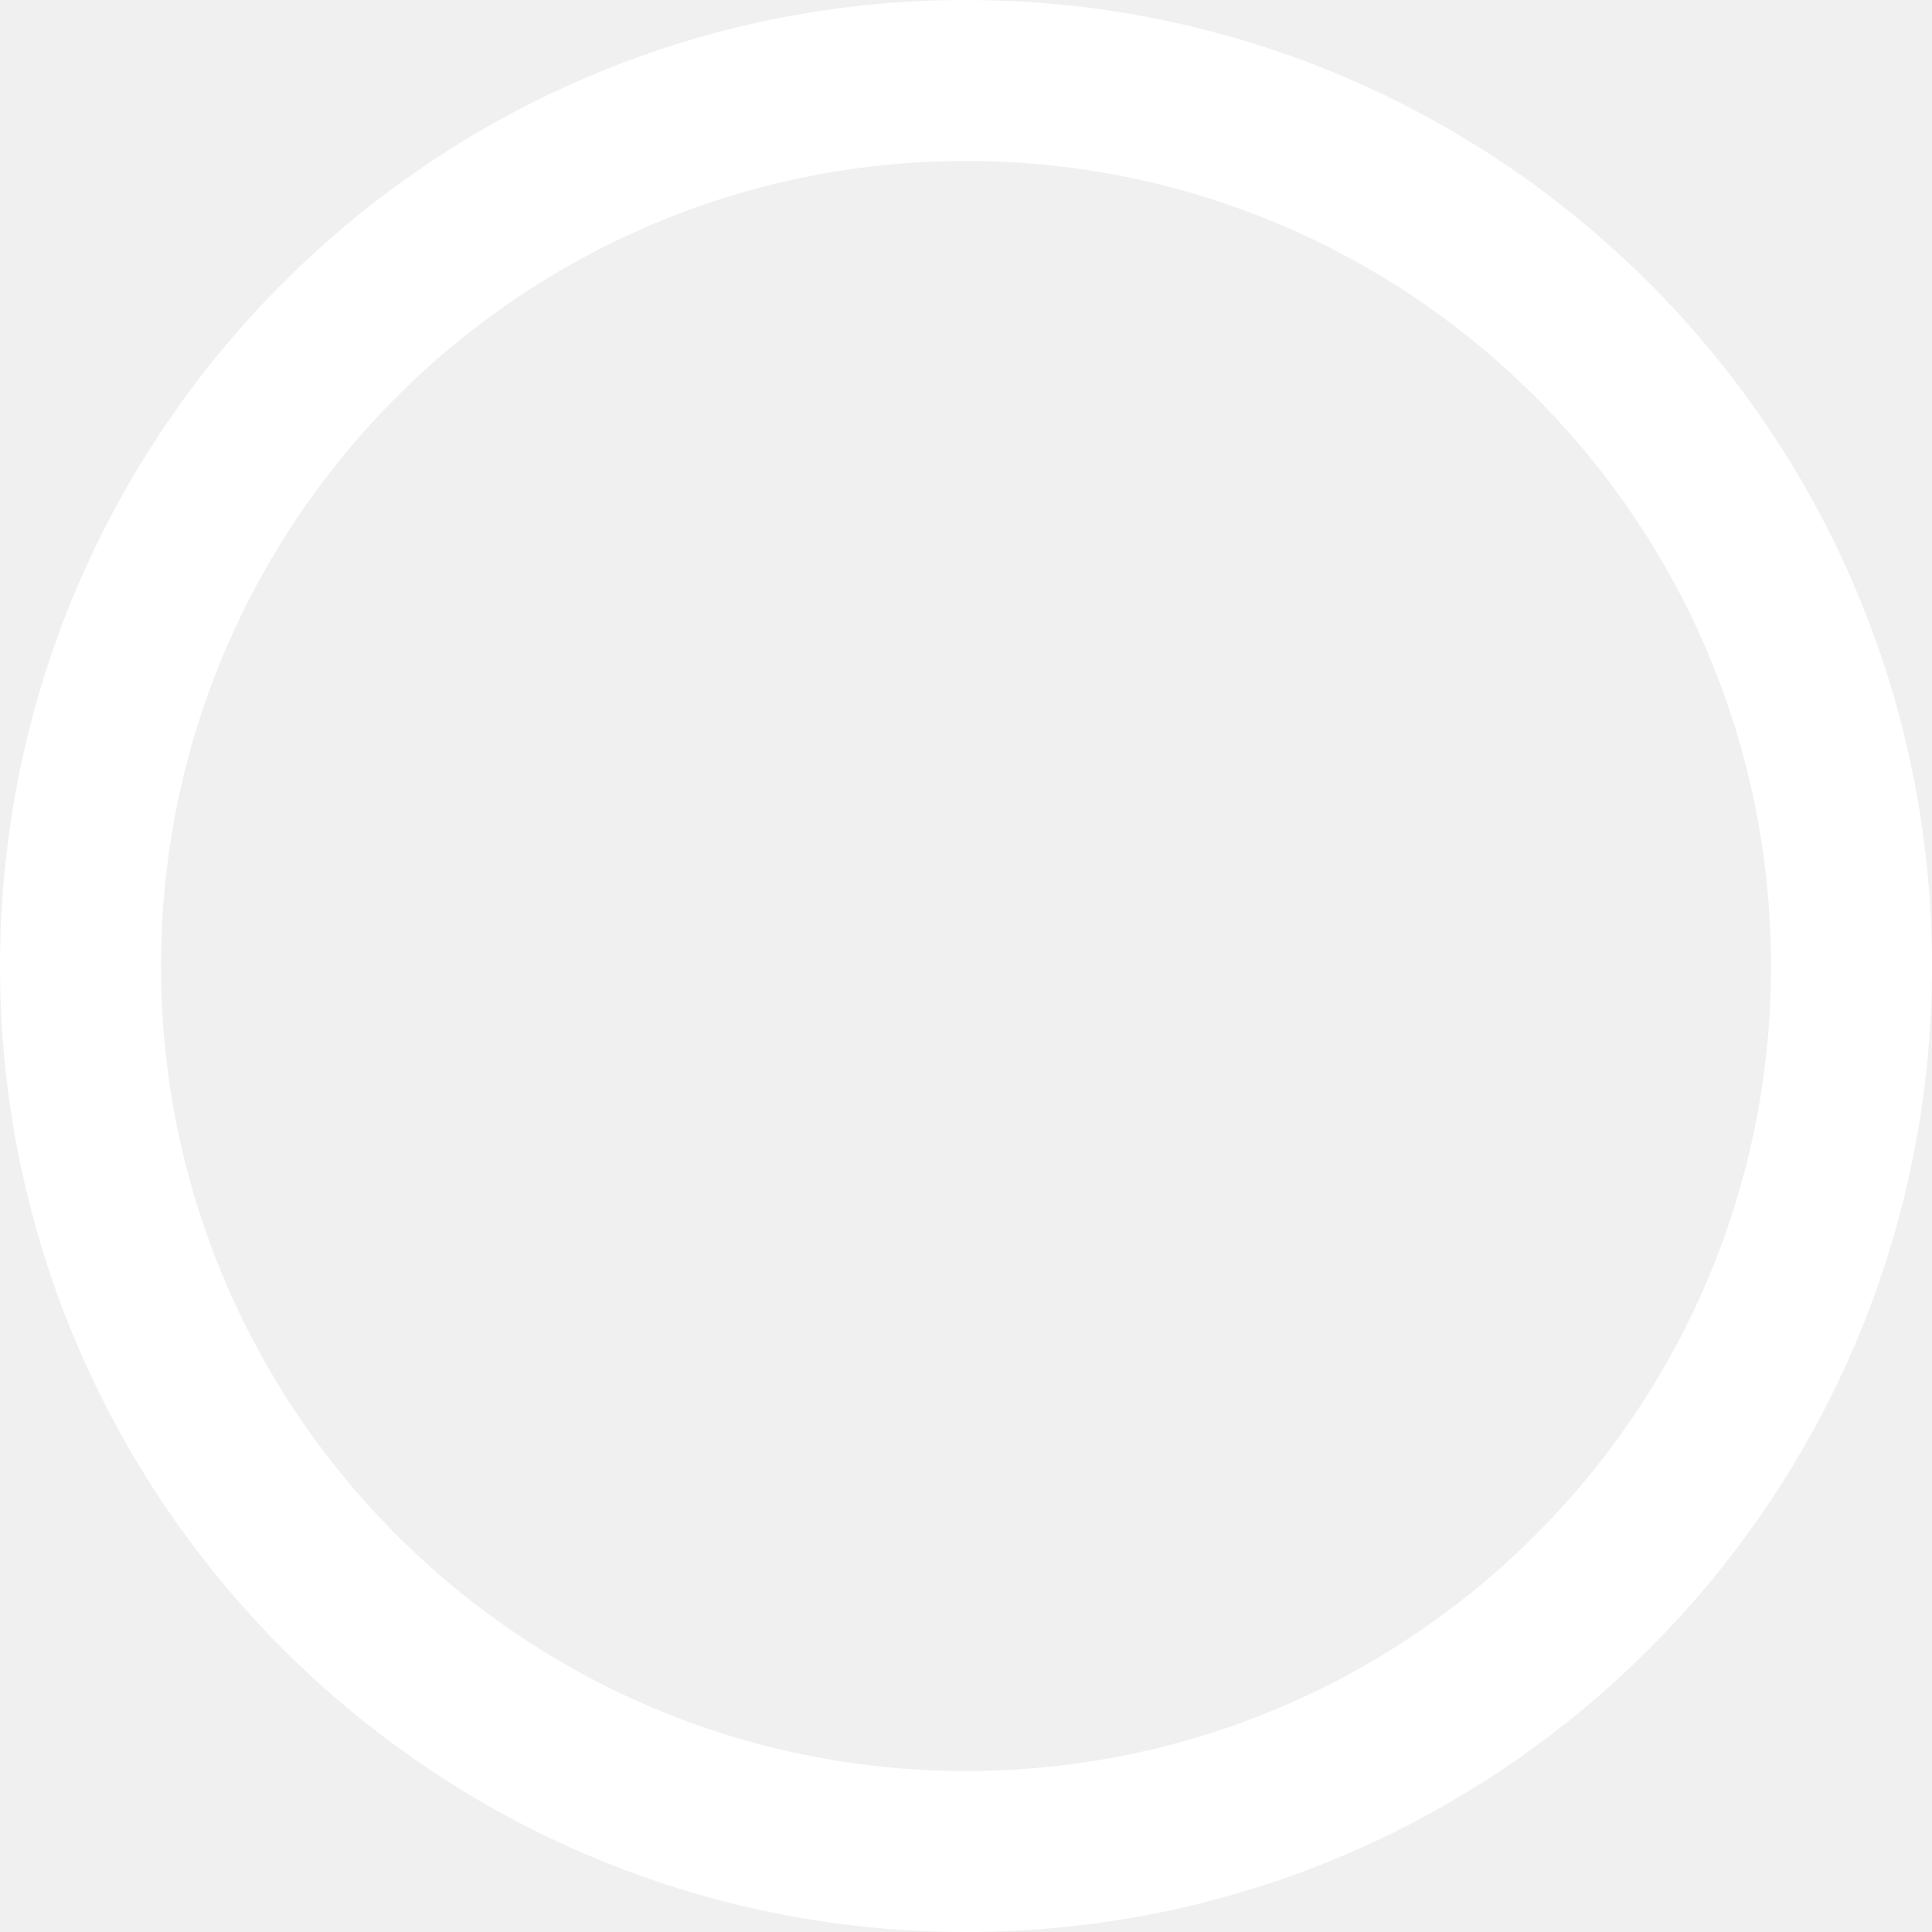
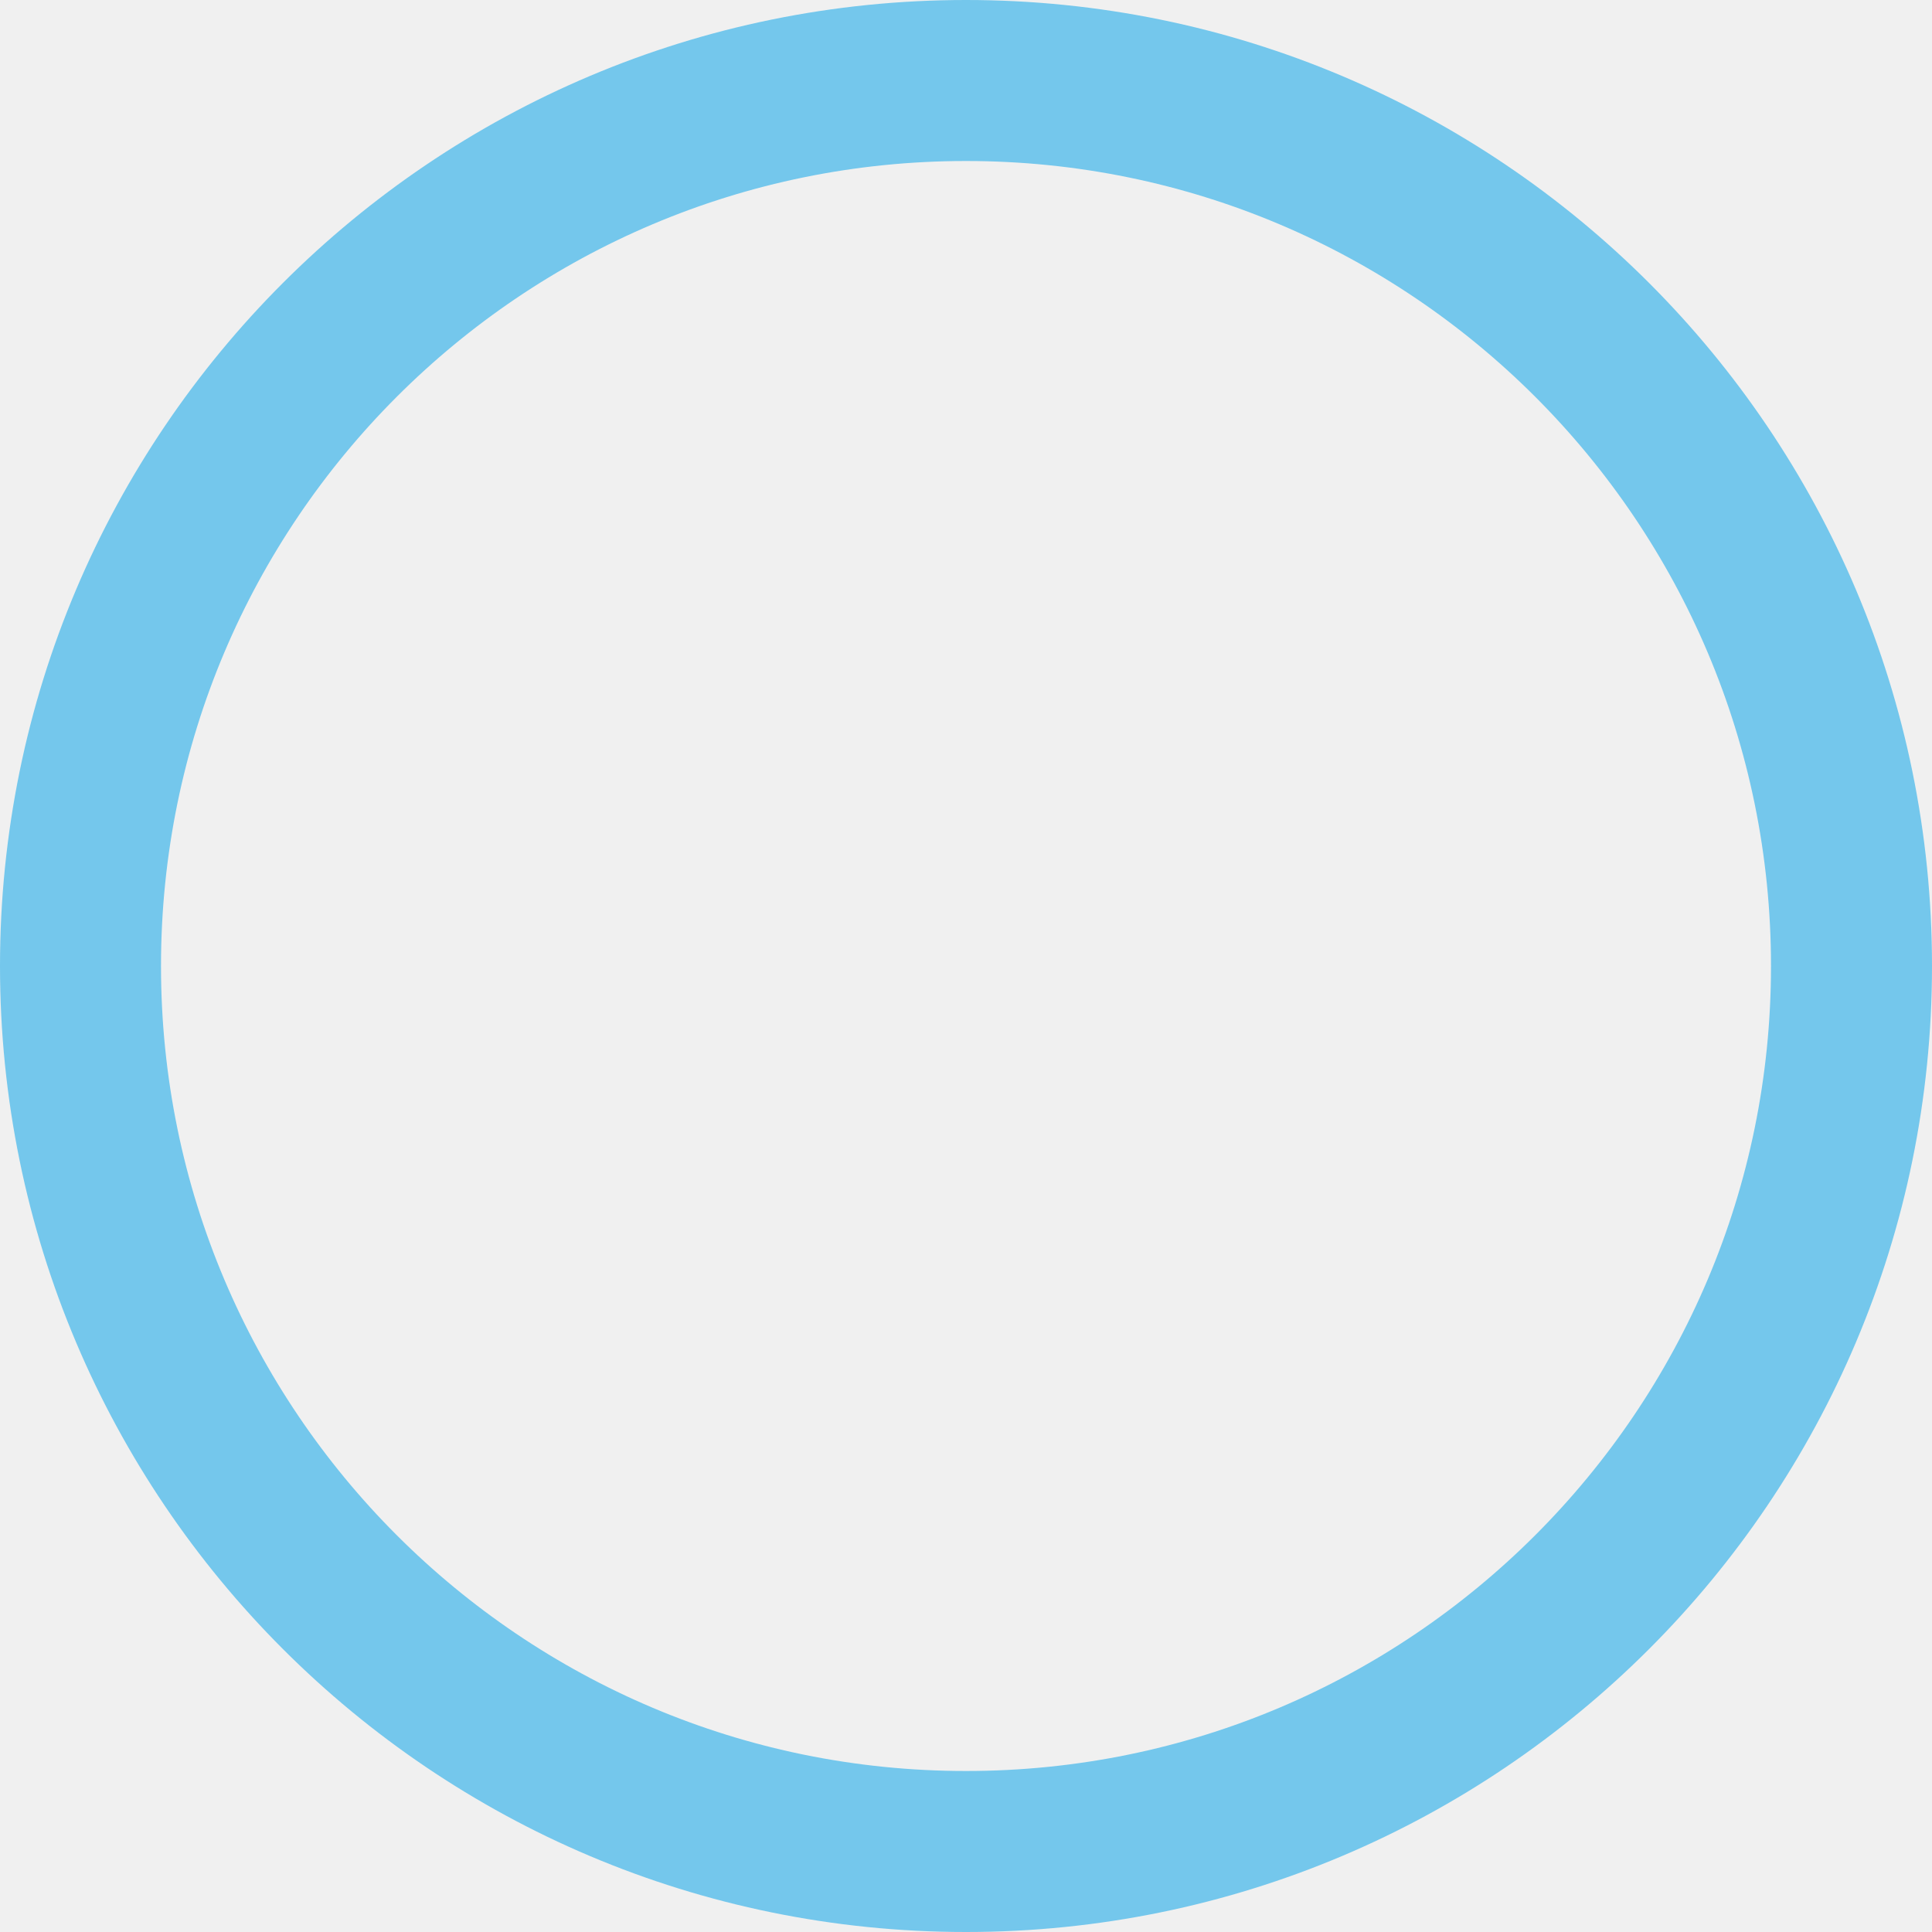
<svg xmlns="http://www.w3.org/2000/svg" width="36" height="36" viewBox="0 0 36 36" fill="none">
-   <circle cx="18" cy="18" r="16.5" stroke="white" stroke-width="3" />
+   <circle cx="18" cy="18" r="16.5" stroke="#74c7ec" stroke-width="3" />
</svg>
